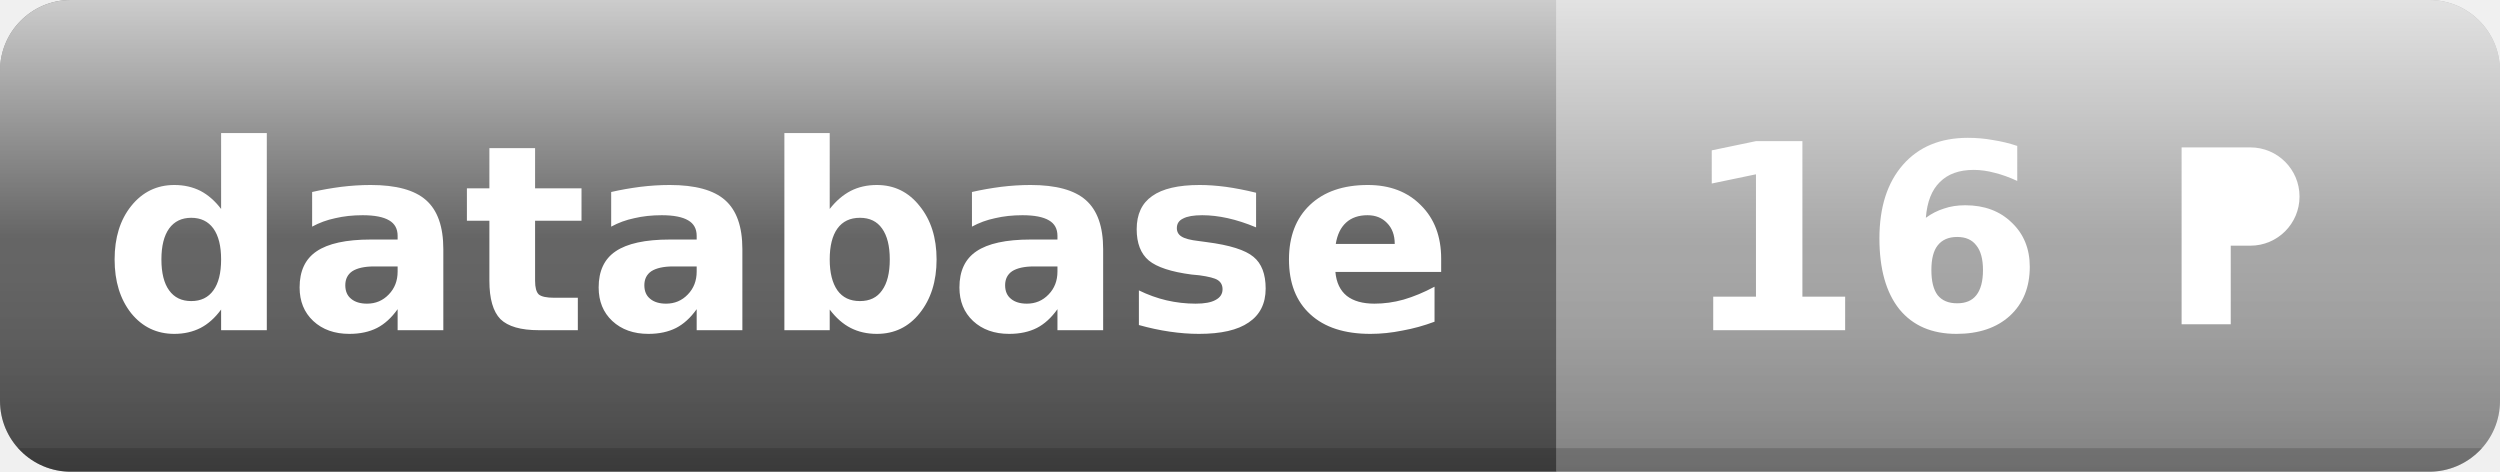
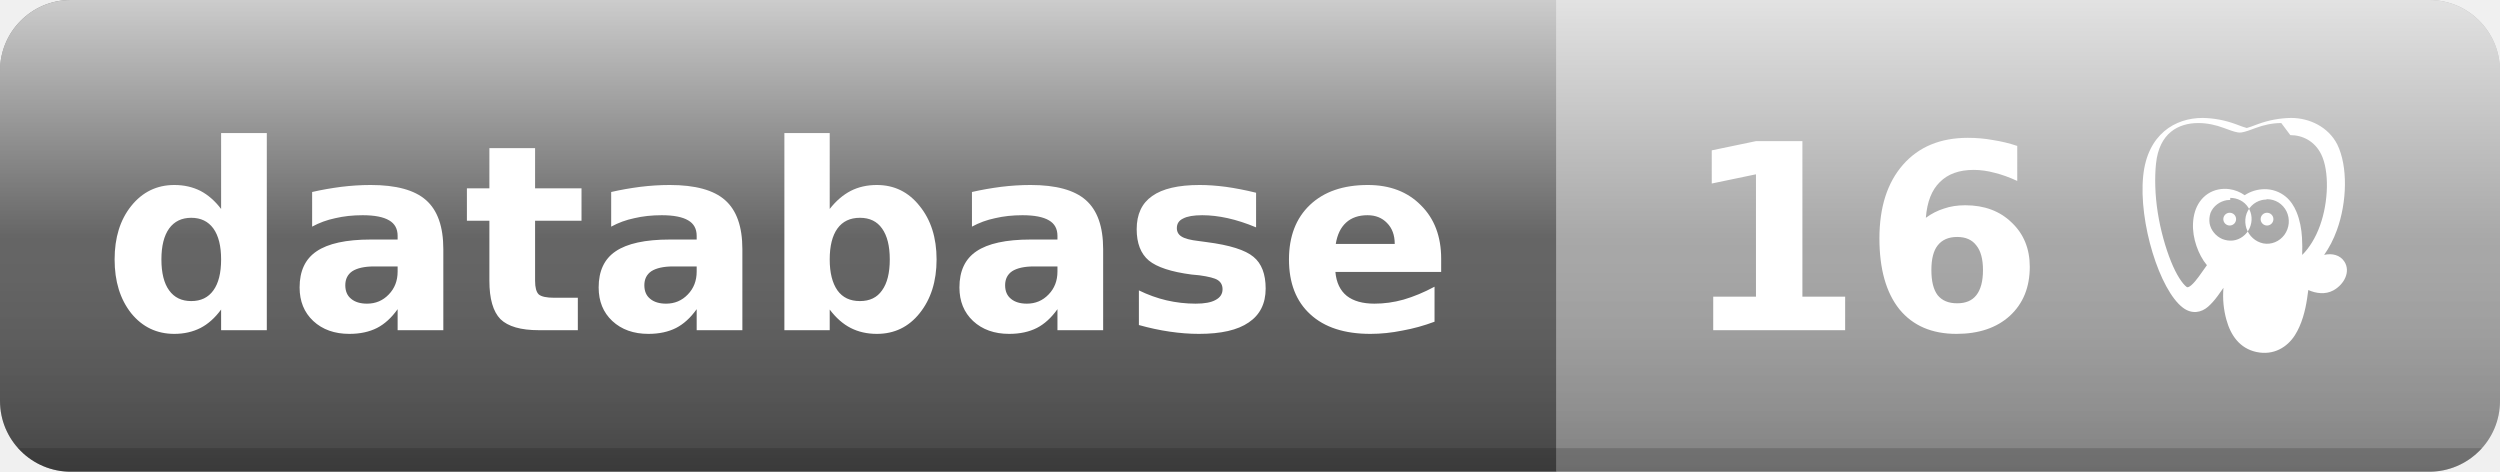
<svg xmlns="http://www.w3.org/2000/svg" width="106" height="20" viewBox="0 0 106 20" role="img" aria-label="database: 16">
  <defs>
    <linearGradient id="s" x2="0" y2="100%">
      <stop offset="0" stop-color="#ffffff" stop-opacity=".7" />
      <stop offset=".5" stop-color="#ffffff" stop-opacity=".1" />
      <stop offset="1" stop-color="#000000" stop-opacity=".2" />
    </linearGradient>
    <clipPath id="r">
      <rect width="106" height="20" rx="3" />
    </clipPath>
  </defs>
  <g clip-path="url(#r)">
    <rect width="66" height="20" fill="#555555" />
    <rect x="66" width="40" height="20" fill="#9f9f9f" />
    <rect width="106" height="20" fill="url(#s)" />
    <rect y="19" width="106" height="1" fill="#000000" fill-opacity=".15" />
    <svg x="90" y="5" width="10" height="10" viewBox="0 0 24 24" aria-hidden="true" focusable="false">
-       <path d="M6 3h7a5 5 0 0 1 0 10h-2v8H6z" fill="#ffffff" />
+       <path d="M17.128 0a10.22 10.22 0 0 0-3.347.624c-.565.213-.96.36-1.15.401-.19-.041-.585-.188-1.15-.4A10.22 10.22 0 0 0 8.135 0C5.34 0 2.531 1.663 2.094 5.876c-.493 4.749 1.685 11.67 4.043 13.438.928.697 1.883.485 2.559-.106.353-.31.693-.71.976-1.093.191-.26.404-.565.588-.829-.104 1.158.027 2.248.288 3.214.442 1.64 1.38 2.948 3.046 3.314 1.787.392 3.164-.503 3.927-1.69.72-1.121 1.073-2.557 1.246-3.719.048-.321.089-.62.125-.892.765.34 1.727.49 2.553.035 1.11-.612 1.77-1.91 1.124-2.92-.437-.683-1.26-.88-2.065-.689.514-.725.96-1.584 1.304-2.535 1.033-2.852 1.124-6.493.028-8.716C20.93.925 19.03 0 17.128 0zm-.066 1.75c1.24 0 2.478.602 3.144 1.954.828 1.678.758 4.82-.13 7.27-.443 1.224-1.084 2.26-1.805 2.968.02-.577.015-1.168-.02-1.763-.052-.877-.213-1.775-.558-2.61-.242-.585-.598-1.147-1.106-1.564a3.35 3.35 0 0 0-2.163-.756c-.735.012-1.434.233-2.005.616-.453-.32-.982-.538-1.546-.617-.754-.106-1.552.043-2.203.473-.64.423-1.083 1.073-1.31 1.816-.225.736-.256 1.56-.135 2.34.122.785.39 1.54.736 2.189.18.338.387.648.615.92-.272.39-.578.823-.844 1.184-.247.335-.494.633-.735.844-.238.209-.402.248-.472.196-.447-.335-1.053-1.236-1.608-2.617-.555-1.38-1.064-3.175-1.344-4.962-.28-1.788-.327-3.543-.177-4.985.324-3.12 2.29-4.125 4.301-4.125.92 0 1.81.203 2.587.495.554.208 1.033.39 1.44.458.133.022.26.022.393 0 .407-.068.886-.25 1.44-.458.777-.292 1.667-.495 2.587-.495zm-6.113 6.386c.357 0 .714.084 1.03.246.318.163.59.406.79.708.2.303.32.656.348 1.028.027.372-.04.745-.193 1.085a2.19 2.19 0 0 1-.697.868c-.292.22-.637.36-.998.404a2.26 2.26 0 0 1-1.072-.147 2.2 2.2 0 0 1-.864-.65c-.226-.27-.38-.597-.445-.948a2.34 2.34 0 0 1 .094-1.067c.14-.344.37-.642.667-.866a2.25 2.25 0 0 1 .982-.427 2.3 2.3 0 0 1 .358-.028zm3.743.133c.414 0 .82.115 1.17.334.35.22.633.536.817.912.184.377.26.8.221 1.22-.04.42-.192.822-.439 1.16-.247.337-.58.598-.96.752-.38.155-.794.197-1.196.121a2.28 2.28 0 0 1-1.057-.537 2.34 2.34 0 0 1-.654-.998 2.38 2.38 0 0 1-.066-1.202c.088-.408.288-.78.578-1.077.29-.296.658-.503 1.062-.597.14-.033.283-.05.424-.05zm-3.797 1.38a.65.65 0 0 0-.65.65.65.65 0 0 0 .65.65.65.65 0 0 0 .65-.65.65.65 0 0 0-.65-.65zm3.797 0a.65.65 0 0 0-.65.65.65.65 0 0 0 .65.65.65.65 0 0 0 .65-.65.65.65 0 0 0-.65-.65z" fill="#ffffff" />
    </svg>
    <text x="33" y="14" fill="#ffffff" font-family="Verdana,DejaVu Sans,Geneva,sans-serif" font-size="11" font-weight="600" text-anchor="middle">database</text>
    <text x="79" y="14" fill="#ffffff" font-family="Verdana,DejaVu Sans,Geneva,sans-serif" font-size="11" font-weight="600" text-anchor="middle">16</text>
  </g>
</svg>
